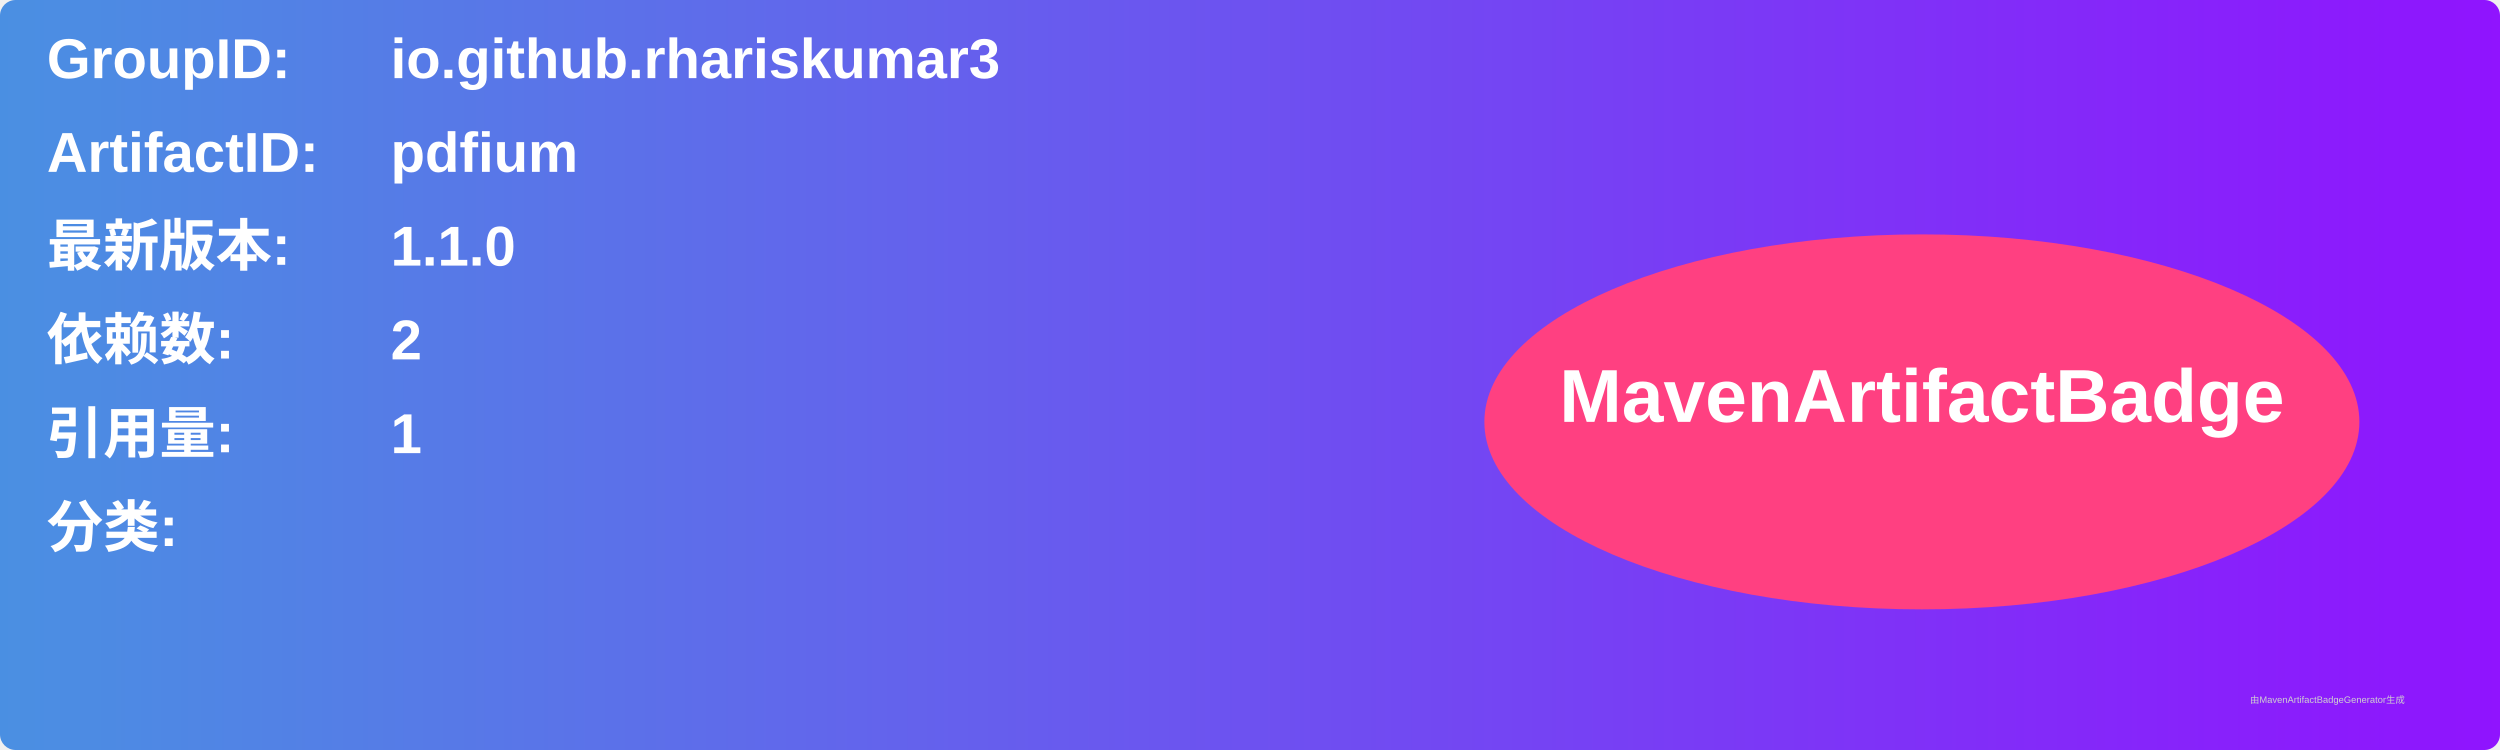
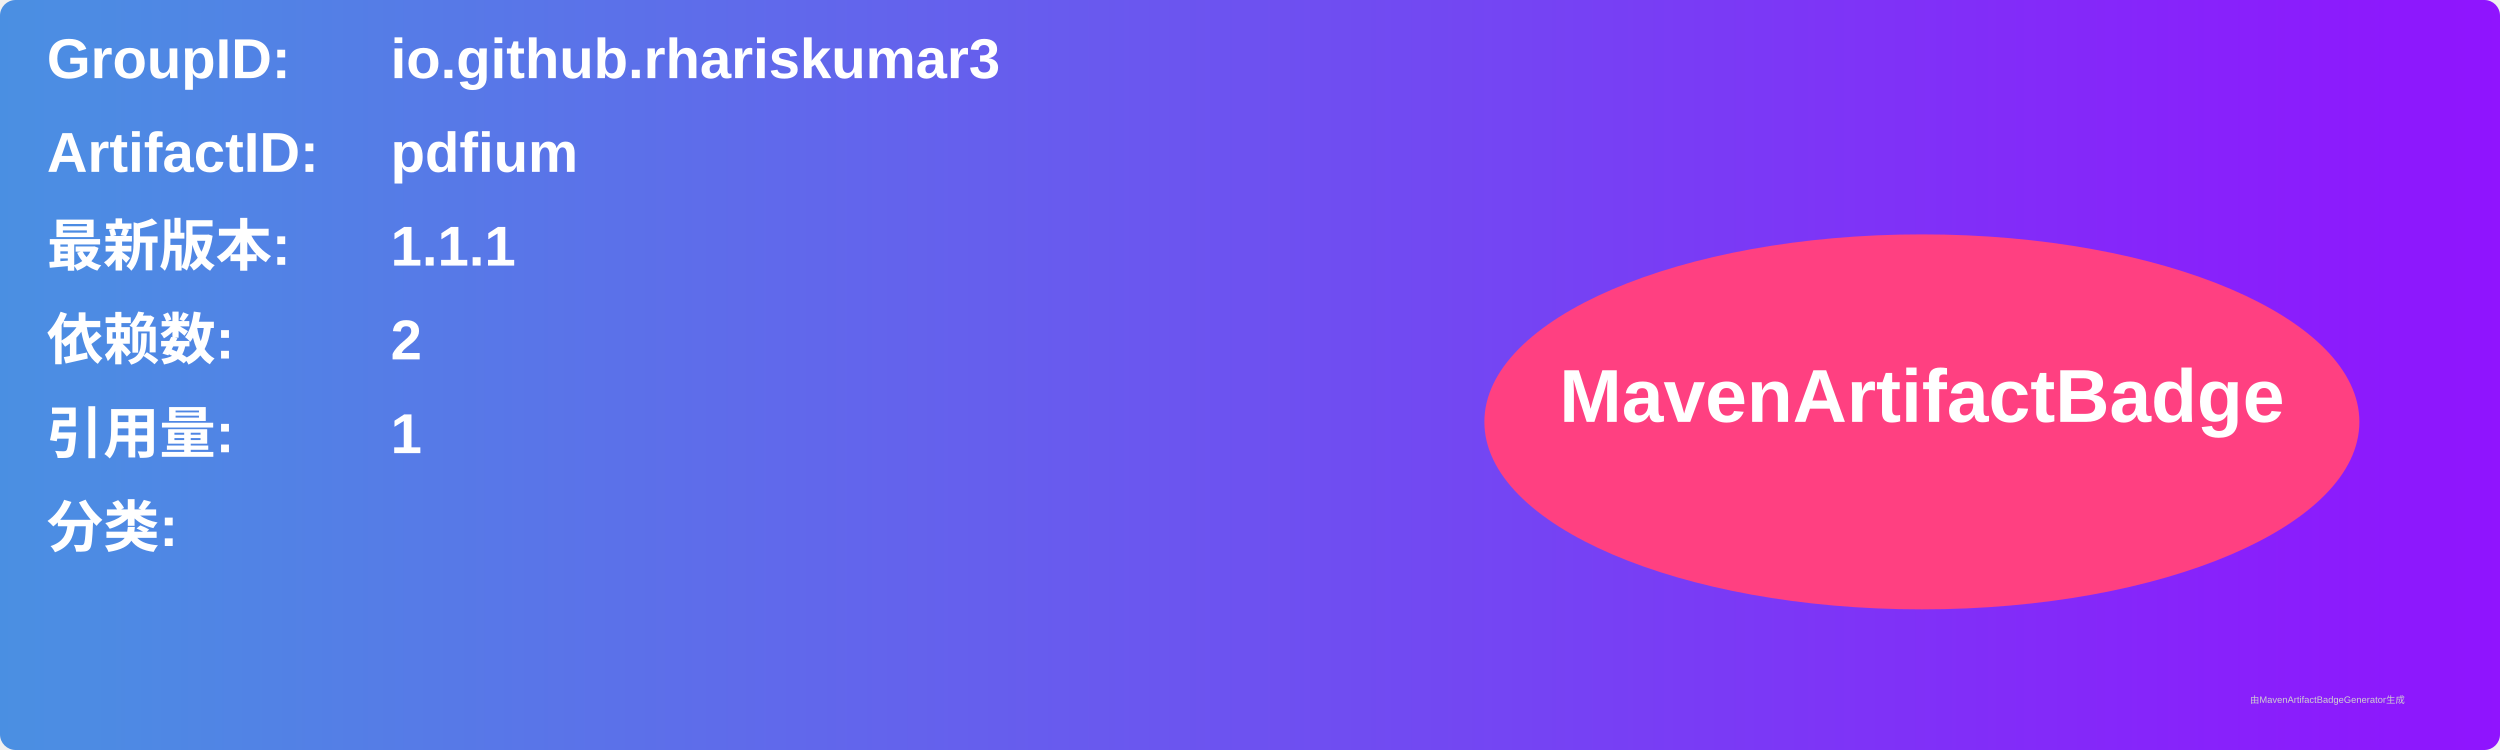
<svg xmlns="http://www.w3.org/2000/svg" width="800" height="240" viewBox="0 0 800 240">
  <linearGradient id="grad" x1="0%" y1="0%" x2="100%" y2="0%">
    <stop offset="0%" stop-color="#4a90e2" />
    <stop offset="100%" stop-color="#9013fe" />
  </linearGradient>
  <rect width="100%" height="100%" rx="5" ry="5" fill="url(#grad)" />
  <g transform="translate(15, 15)">
    <text x="0" y="10" font-family="Arial" font-size="18" fill="white" font-weight="bold" width="260">GroupID:</text>
    <text x="110" y="10" font-family="Arial" font-size="18" fill="white" font-weight="bold" width="460">io.github.rhariskumar3</text>
    <text x="0" y="40" font-family="Arial" font-size="18" fill="white" font-weight="bold" width="260">ArtifactID:</text>
    <text x="110" y="40" font-family="Arial" font-size="18" fill="white" font-weight="bold" width="460">pdfium</text>
    <text x="0" y="70" font-family="Arial" font-size="18" fill="white" font-weight="bold">最新版本:</text>
    <text x="110" y="70" font-family="Arial" font-size="18" fill="white" font-weight="bold">
-       <tspan font-weight="bold">1.1.0</tspan>
+       <tspan font-weight="bold">1.1.1</tspan>
    </text>
    <text x="0" y="100" font-family="Arial" font-size="18" fill="white" font-weight="bold">依赖数: </text>
    <text x="110" y="100" font-family="Arial" font-size="18" fill="white">
      <tspan font-weight="bold">2</tspan>
    </text>
    <text x="0" y="130" font-family="Arial" font-size="18" fill="white" font-weight="bold">引用量: </text>
    <text x="110" y="130" font-family="Arial" font-size="18" fill="white">
      <tspan font-weight="bold">1</tspan>
    </text>
    <text x="0" y="160" font-family="Arial" font-size="18" fill="white" font-weight="bold">分类:</text>
    <text x="10" y="190" font-family="Arial" font-size="10" fill="white">
      <tspan font-weight="bold" />
    </text>
    <ellipse cx="600" cy="120" rx="140" ry="60" fill="#ff4081" />
    <text x="600" y="120" text-anchor="middle" font-family="Arial" font-size="24" fill="white" font-weight="bold">MavenArtifactBadge</text>
  </g>
  <text x="720" y="225" font-family="Arial" font-size="3" fill="#d0d0d0">由MavenArtifactBadgeGenerator生成</text>
</svg>
